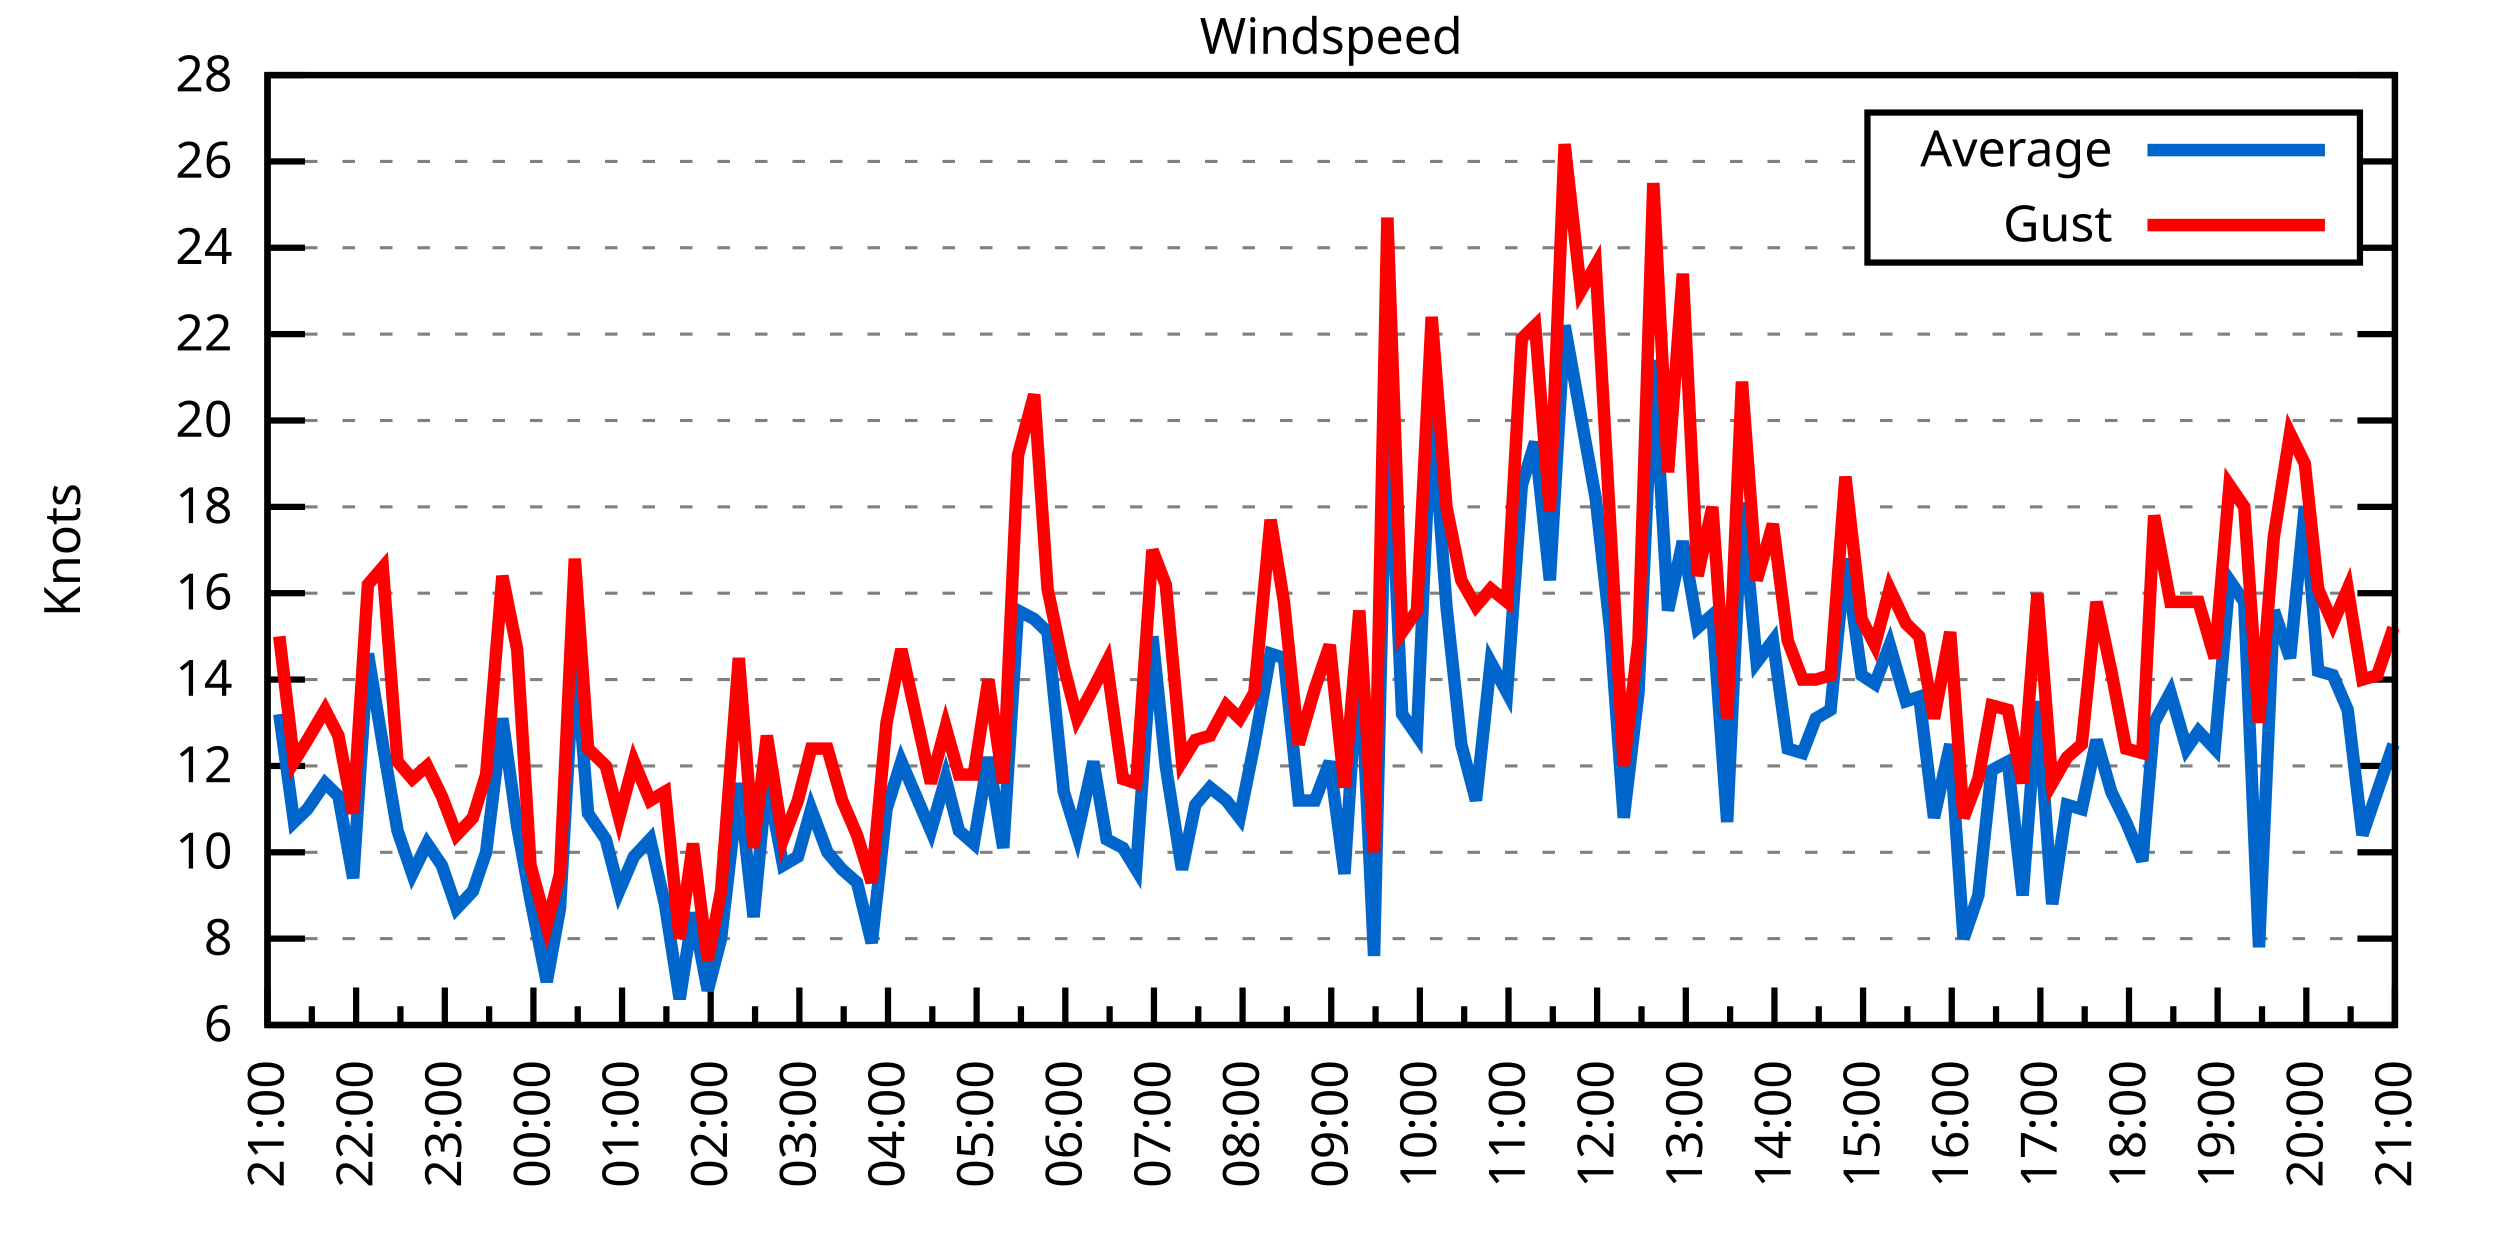
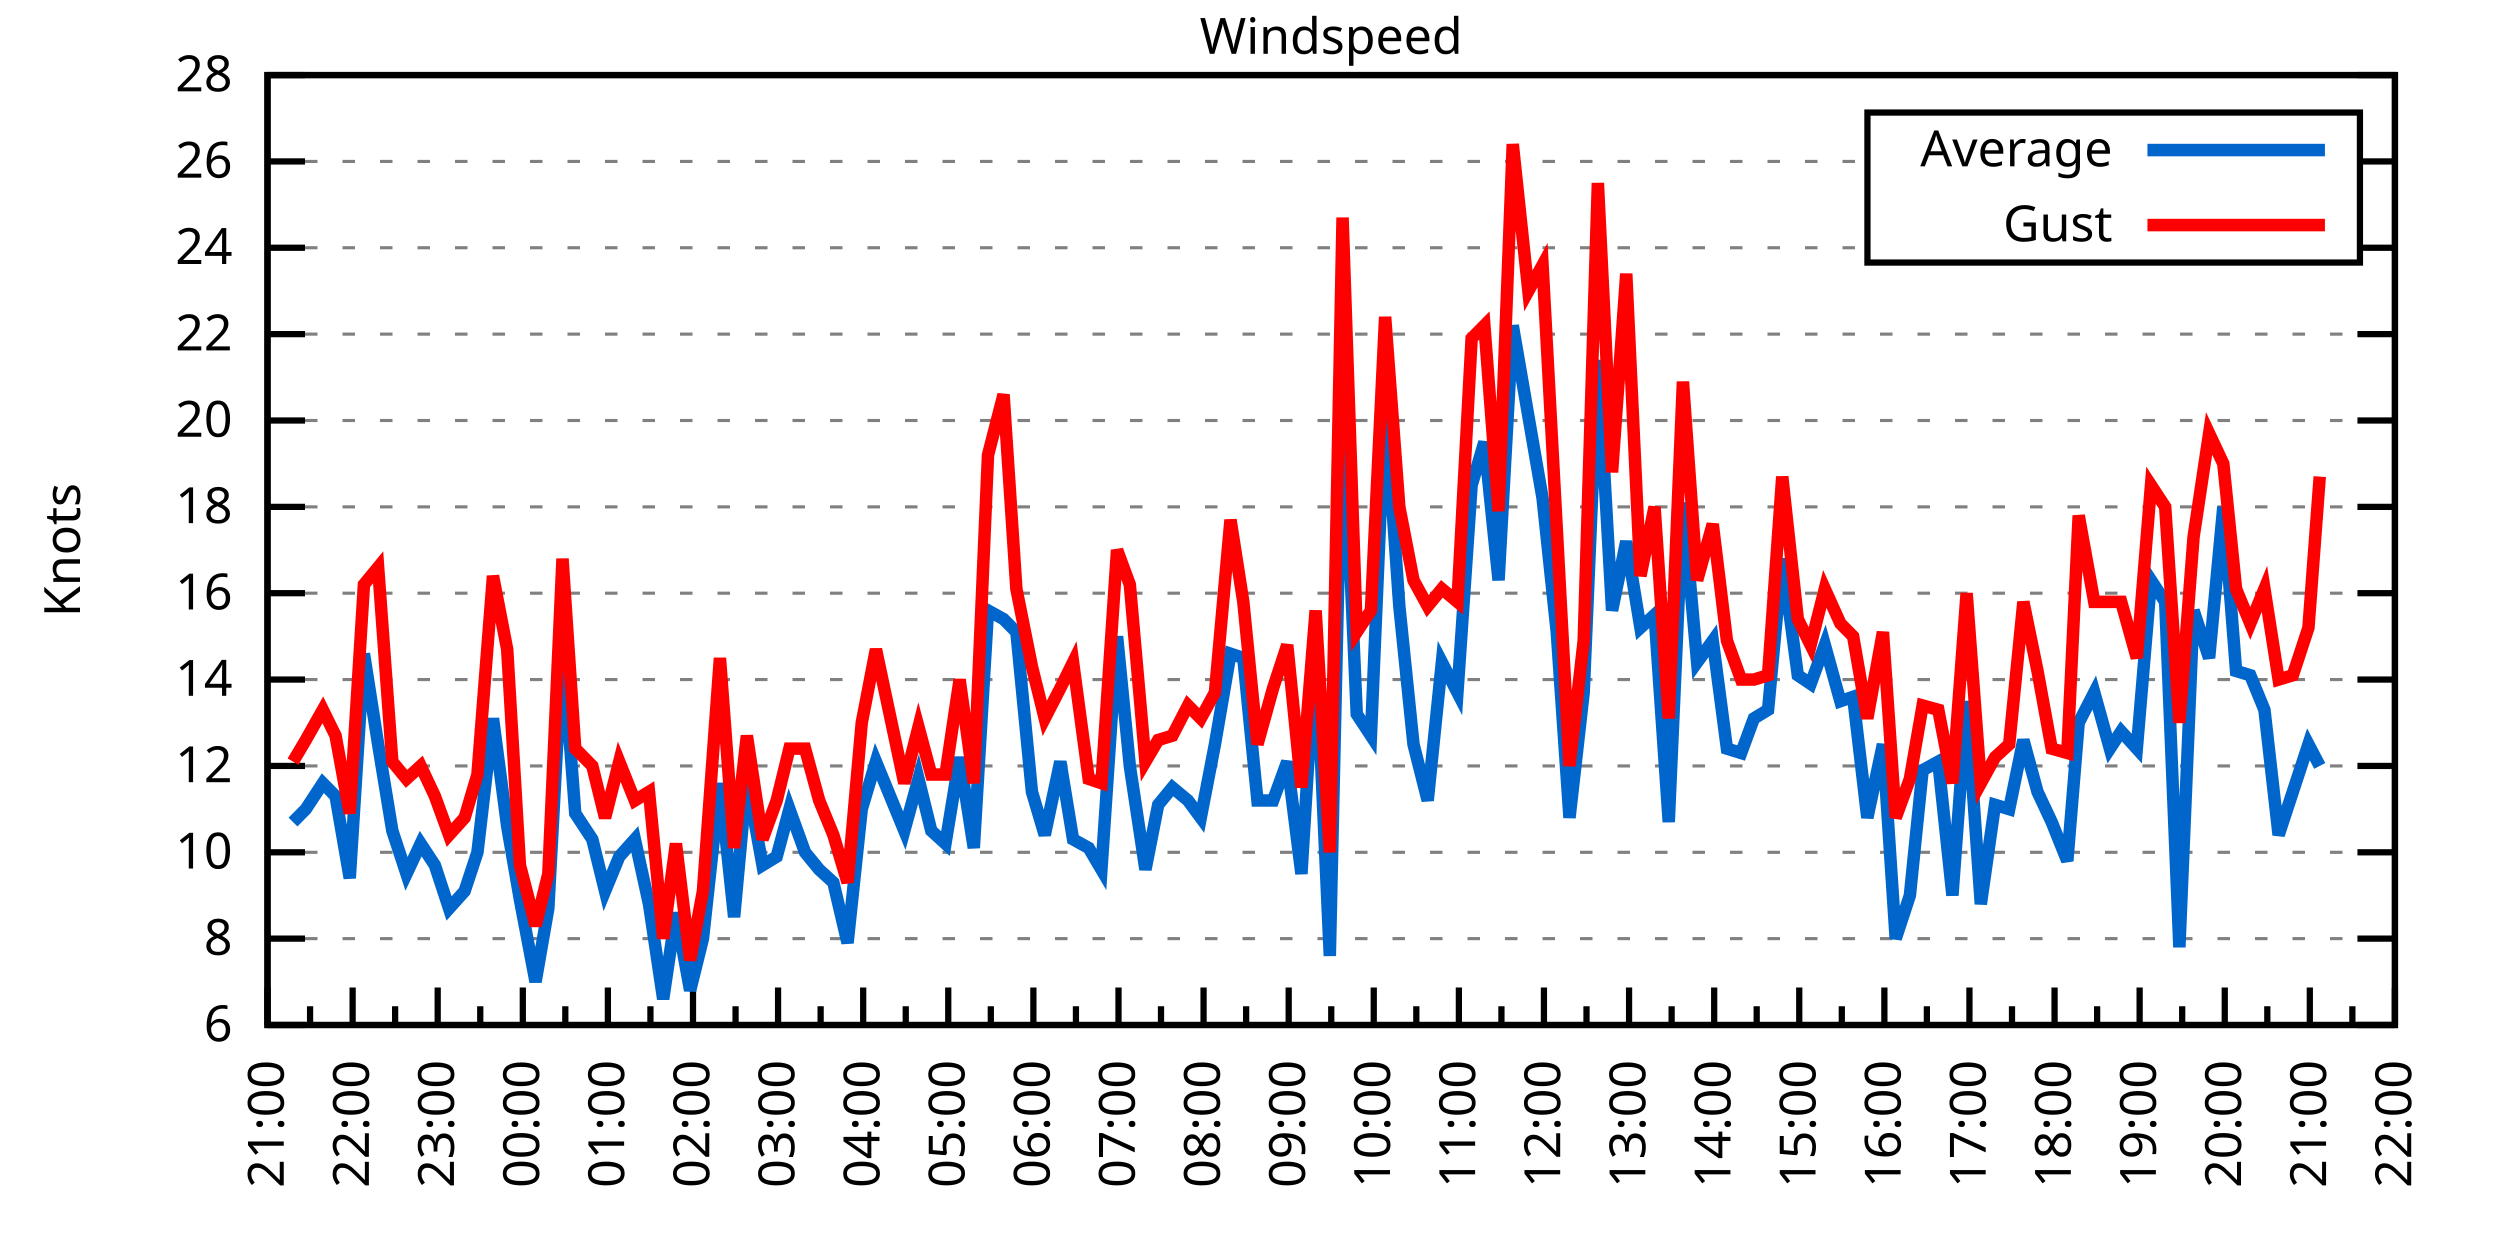
<svg xmlns="http://www.w3.org/2000/svg" xmlns:xlink="http://www.w3.org/1999/xlink" width="400" height="200" viewBox="0 0 400 200">
  <g id="gnuplot_canvas">
    <rect x="0" y="0" width="400" height="200" fill="none" />
    <defs>
      <circle id="gpDot" r="0.5" stroke-width="0.5" stroke="currentColor" />
      <path id="gpPt0" stroke-width="0.333" stroke="currentColor" d="M-1,0 h2 M0,-1 v2" />
      <path id="gpPt1" stroke-width="0.333" stroke="currentColor" d="M-1,-1 L1,1 M1,-1 L-1,1" />
      <path id="gpPt2" stroke-width="0.333" stroke="currentColor" d="M-1,0 L1,0 M0,-1 L0,1 M-1,-1 L1,1 M-1,1 L1,-1" />
      <rect id="gpPt3" stroke-width="0.333" stroke="currentColor" x="-1" y="-1" width="2" height="2" />
      <rect id="gpPt4" stroke-width="0.333" stroke="currentColor" fill="currentColor" x="-1" y="-1" width="2" height="2" />
      <circle id="gpPt5" stroke-width="0.333" stroke="currentColor" cx="0" cy="0" r="1" />
      <use xlink:href="#gpPt5" id="gpPt6" fill="currentColor" stroke="none" />
      <path id="gpPt7" stroke-width="0.333" stroke="currentColor" d="M0,-1.33 L-1.33,0.67 L1.33,0.67 z" />
      <use xlink:href="#gpPt7" id="gpPt8" fill="currentColor" stroke="none" />
      <use xlink:href="#gpPt7" id="gpPt9" stroke="currentColor" transform="rotate(180)" />
      <use xlink:href="#gpPt9" id="gpPt10" fill="currentColor" stroke="none" />
      <use xlink:href="#gpPt3" id="gpPt11" stroke="currentColor" transform="rotate(45)" />
      <use xlink:href="#gpPt11" id="gpPt12" fill="currentColor" stroke="none" />
      <path id="gpPt13" stroke-width="0.333" stroke="currentColor" d="M0,1.330 L1.265,0.411 L0.782,-1.067 L-0.782,-1.076 L-1.265,0.411 z" />
      <use xlink:href="#gpPt13" id="gpPt14" fill="currentColor" stroke="none" />
      <filter id="textbox" filterUnits="objectBoundingBox" x="0" y="0" height="1" width="1">
        <feFlood flood-color="white" flood-opacity="1" result="bgnd" />
        <feComposite in="SourceGraphic" in2="bgnd" operator="atop" />
      </filter>
      <filter id="greybox" filterUnits="objectBoundingBox" x="0" y="0" height="1" width="1">
        <feFlood flood-color="lightgrey" flood-opacity="1" result="grey" />
        <feComposite in="SourceGraphic" in2="grey" operator="atop" />
      </filter>
    </defs>
    <g fill="none" color="white" stroke="currentColor" stroke-width="1.00" stroke-linecap="butt" stroke-linejoin="miter">
</g>
    <g fill="none" color="black" stroke="currentColor" stroke-width="1.00" stroke-linecap="butt" stroke-linejoin="miter">
      <g stroke="none" shape-rendering="crispEdges">
        <polygon fill="rgb(255, 255, 255)" points="42.80,164.00 383.18,164.00 383.18,12.02 42.80,12.02 " />
      </g>
    </g>
    <g fill="none" color="black" stroke="currentColor" stroke-width="1.00" stroke-linecap="butt" stroke-linejoin="miter">
</g>
    <g fill="none" color="black" stroke="black" stroke-width="0.50" stroke-linecap="butt" stroke-linejoin="miter">
</g>
    <g fill="none" color="gray" stroke="currentColor" stroke-width="0.50" stroke-linecap="butt" stroke-linejoin="miter">
      <path stroke="gray" stroke-dasharray="2,4" class="gridline" d="M42.80,164.00 L383.19,164.00  " />
    </g>
    <g fill="none" color="gray" stroke="gray" stroke-width="1.00" stroke-linecap="butt" stroke-linejoin="miter">
</g>
    <g fill="none" color="black" stroke="currentColor" stroke-width="1.00" stroke-linecap="butt" stroke-linejoin="miter">
      <path stroke="black" d="M42.80,164.00 L48.80,164.00 M383.19,164.00 L377.19,164.00  " />
      <g transform="translate(37.20,166.60)" stroke="none" fill="black" font-family="Sans" font-size="8.00" text-anchor="end">
        <text>
          <tspan font-family="Sans"> 6</tspan>
        </text>
      </g>
    </g>
    <g fill="none" color="black" stroke="currentColor" stroke-width="1.00" stroke-linecap="butt" stroke-linejoin="miter">
</g>
    <g fill="none" color="black" stroke="black" stroke-width="0.50" stroke-linecap="butt" stroke-linejoin="miter">
</g>
    <g fill="none" color="gray" stroke="currentColor" stroke-width="0.50" stroke-linecap="butt" stroke-linejoin="miter">
      <path stroke="gray" stroke-dasharray="2,4" class="gridline" d="M42.80,150.18 L383.19,150.18  " />
    </g>
    <g fill="none" color="gray" stroke="gray" stroke-width="1.00" stroke-linecap="butt" stroke-linejoin="miter">
</g>
    <g fill="none" color="black" stroke="currentColor" stroke-width="1.00" stroke-linecap="butt" stroke-linejoin="miter">
      <path stroke="black" d="M42.80,150.18 L48.80,150.18 M383.19,150.18 L377.19,150.18  " />
      <g transform="translate(37.20,152.78)" stroke="none" fill="black" font-family="Sans" font-size="8.00" text-anchor="end">
        <text>
          <tspan font-family="Sans"> 8</tspan>
        </text>
      </g>
    </g>
    <g fill="none" color="black" stroke="currentColor" stroke-width="1.00" stroke-linecap="butt" stroke-linejoin="miter">
</g>
    <g fill="none" color="black" stroke="black" stroke-width="0.50" stroke-linecap="butt" stroke-linejoin="miter">
</g>
    <g fill="none" color="gray" stroke="currentColor" stroke-width="0.50" stroke-linecap="butt" stroke-linejoin="miter">
      <path stroke="gray" stroke-dasharray="2,4" class="gridline" d="M42.80,136.37 L383.19,136.37  " />
    </g>
    <g fill="none" color="gray" stroke="gray" stroke-width="1.00" stroke-linecap="butt" stroke-linejoin="miter">
</g>
    <g fill="none" color="black" stroke="currentColor" stroke-width="1.00" stroke-linecap="butt" stroke-linejoin="miter">
      <path stroke="black" d="M42.80,136.37 L48.80,136.37 M383.19,136.37 L377.19,136.37  " />
      <g transform="translate(37.20,138.97)" stroke="none" fill="black" font-family="Sans" font-size="8.00" text-anchor="end">
        <text>
          <tspan font-family="Sans"> 10</tspan>
        </text>
      </g>
    </g>
    <g fill="none" color="black" stroke="currentColor" stroke-width="1.00" stroke-linecap="butt" stroke-linejoin="miter">
</g>
    <g fill="none" color="black" stroke="black" stroke-width="0.50" stroke-linecap="butt" stroke-linejoin="miter">
</g>
    <g fill="none" color="gray" stroke="currentColor" stroke-width="0.50" stroke-linecap="butt" stroke-linejoin="miter">
      <path stroke="gray" stroke-dasharray="2,4" class="gridline" d="M42.80,122.55 L383.19,122.55  " />
    </g>
    <g fill="none" color="gray" stroke="gray" stroke-width="1.00" stroke-linecap="butt" stroke-linejoin="miter">
</g>
    <g fill="none" color="black" stroke="currentColor" stroke-width="1.00" stroke-linecap="butt" stroke-linejoin="miter">
      <path stroke="black" d="M42.80,122.55 L48.80,122.55 M383.19,122.55 L377.19,122.55  " />
      <g transform="translate(37.20,125.15)" stroke="none" fill="black" font-family="Sans" font-size="8.00" text-anchor="end">
        <text>
          <tspan font-family="Sans"> 12</tspan>
        </text>
      </g>
    </g>
    <g fill="none" color="black" stroke="currentColor" stroke-width="1.00" stroke-linecap="butt" stroke-linejoin="miter">
</g>
    <g fill="none" color="black" stroke="black" stroke-width="0.50" stroke-linecap="butt" stroke-linejoin="miter">
</g>
    <g fill="none" color="gray" stroke="currentColor" stroke-width="0.50" stroke-linecap="butt" stroke-linejoin="miter">
      <path stroke="gray" stroke-dasharray="2,4" class="gridline" d="M42.80,108.73 L383.19,108.73  " />
    </g>
    <g fill="none" color="gray" stroke="gray" stroke-width="1.00" stroke-linecap="butt" stroke-linejoin="miter">
</g>
    <g fill="none" color="black" stroke="currentColor" stroke-width="1.00" stroke-linecap="butt" stroke-linejoin="miter">
      <path stroke="black" d="M42.80,108.73 L48.80,108.73 M383.19,108.73 L377.19,108.73  " />
      <g transform="translate(37.20,111.33)" stroke="none" fill="black" font-family="Sans" font-size="8.00" text-anchor="end">
        <text>
          <tspan font-family="Sans"> 14</tspan>
        </text>
      </g>
    </g>
    <g fill="none" color="black" stroke="currentColor" stroke-width="1.00" stroke-linecap="butt" stroke-linejoin="miter">
</g>
    <g fill="none" color="black" stroke="black" stroke-width="0.50" stroke-linecap="butt" stroke-linejoin="miter">
</g>
    <g fill="none" color="gray" stroke="currentColor" stroke-width="0.50" stroke-linecap="butt" stroke-linejoin="miter">
      <path stroke="gray" stroke-dasharray="2,4" class="gridline" d="M42.80,94.91 L383.19,94.91  " />
    </g>
    <g fill="none" color="gray" stroke="gray" stroke-width="1.00" stroke-linecap="butt" stroke-linejoin="miter">
</g>
    <g fill="none" color="black" stroke="currentColor" stroke-width="1.00" stroke-linecap="butt" stroke-linejoin="miter">
      <path stroke="black" d="M42.80,94.91 L48.80,94.91 M383.19,94.91 L377.19,94.91  " />
      <g transform="translate(37.20,97.51)" stroke="none" fill="black" font-family="Sans" font-size="8.00" text-anchor="end">
        <text>
          <tspan font-family="Sans"> 16</tspan>
        </text>
      </g>
    </g>
    <g fill="none" color="black" stroke="currentColor" stroke-width="1.00" stroke-linecap="butt" stroke-linejoin="miter">
</g>
    <g fill="none" color="black" stroke="black" stroke-width="0.50" stroke-linecap="butt" stroke-linejoin="miter">
</g>
    <g fill="none" color="gray" stroke="currentColor" stroke-width="0.50" stroke-linecap="butt" stroke-linejoin="miter">
      <path stroke="gray" stroke-dasharray="2,4" class="gridline" d="M42.80,81.10 L383.19,81.10  " />
    </g>
    <g fill="none" color="gray" stroke="gray" stroke-width="1.00" stroke-linecap="butt" stroke-linejoin="miter">
</g>
    <g fill="none" color="black" stroke="currentColor" stroke-width="1.00" stroke-linecap="butt" stroke-linejoin="miter">
      <path stroke="black" d="M42.80,81.10 L48.80,81.10 M383.19,81.10 L377.19,81.10  " />
      <g transform="translate(37.20,83.70)" stroke="none" fill="black" font-family="Sans" font-size="8.00" text-anchor="end">
        <text>
          <tspan font-family="Sans"> 18</tspan>
        </text>
      </g>
    </g>
    <g fill="none" color="black" stroke="currentColor" stroke-width="1.00" stroke-linecap="butt" stroke-linejoin="miter">
</g>
    <g fill="none" color="black" stroke="black" stroke-width="0.50" stroke-linecap="butt" stroke-linejoin="miter">
</g>
    <g fill="none" color="gray" stroke="currentColor" stroke-width="0.50" stroke-linecap="butt" stroke-linejoin="miter">
      <path stroke="gray" stroke-dasharray="2,4" class="gridline" d="M42.80,67.28 L383.19,67.28  " />
    </g>
    <g fill="none" color="gray" stroke="gray" stroke-width="1.00" stroke-linecap="butt" stroke-linejoin="miter">
</g>
    <g fill="none" color="black" stroke="currentColor" stroke-width="1.00" stroke-linecap="butt" stroke-linejoin="miter">
      <path stroke="black" d="M42.80,67.28 L48.80,67.28 M383.19,67.28 L377.19,67.28  " />
      <g transform="translate(37.20,69.88)" stroke="none" fill="black" font-family="Sans" font-size="8.00" text-anchor="end">
        <text>
          <tspan font-family="Sans"> 20</tspan>
        </text>
      </g>
    </g>
    <g fill="none" color="black" stroke="currentColor" stroke-width="1.00" stroke-linecap="butt" stroke-linejoin="miter">
</g>
    <g fill="none" color="black" stroke="black" stroke-width="0.50" stroke-linecap="butt" stroke-linejoin="miter">
</g>
    <g fill="none" color="gray" stroke="currentColor" stroke-width="0.50" stroke-linecap="butt" stroke-linejoin="miter">
      <path stroke="gray" stroke-dasharray="2,4" class="gridline" d="M42.80,53.46 L383.19,53.46  " />
    </g>
    <g fill="none" color="gray" stroke="gray" stroke-width="1.00" stroke-linecap="butt" stroke-linejoin="miter">
</g>
    <g fill="none" color="black" stroke="currentColor" stroke-width="1.00" stroke-linecap="butt" stroke-linejoin="miter">
      <path stroke="black" d="M42.80,53.46 L48.80,53.46 M383.19,53.46 L377.19,53.46  " />
      <g transform="translate(37.20,56.06)" stroke="none" fill="black" font-family="Sans" font-size="8.00" text-anchor="end">
        <text>
          <tspan font-family="Sans"> 22</tspan>
        </text>
      </g>
    </g>
    <g fill="none" color="black" stroke="currentColor" stroke-width="1.00" stroke-linecap="butt" stroke-linejoin="miter">
</g>
    <g fill="none" color="black" stroke="black" stroke-width="0.50" stroke-linecap="butt" stroke-linejoin="miter">
</g>
    <g fill="none" color="gray" stroke="currentColor" stroke-width="0.50" stroke-linecap="butt" stroke-linejoin="miter">
      <path stroke="gray" stroke-dasharray="2,4" class="gridline" d="M42.80,39.64 L298.79,39.64 M377.59,39.64 L383.19,39.64  " />
    </g>
    <g fill="none" color="gray" stroke="gray" stroke-width="1.00" stroke-linecap="butt" stroke-linejoin="miter">
</g>
    <g fill="none" color="black" stroke="currentColor" stroke-width="1.00" stroke-linecap="butt" stroke-linejoin="miter">
      <path stroke="black" d="M42.80,39.64 L48.80,39.64 M383.19,39.64 L377.19,39.64  " />
      <g transform="translate(37.20,42.24)" stroke="none" fill="black" font-family="Sans" font-size="8.00" text-anchor="end">
        <text>
          <tspan font-family="Sans"> 24</tspan>
        </text>
      </g>
    </g>
    <g fill="none" color="black" stroke="currentColor" stroke-width="1.00" stroke-linecap="butt" stroke-linejoin="miter">
</g>
    <g fill="none" color="black" stroke="black" stroke-width="0.50" stroke-linecap="butt" stroke-linejoin="miter">
</g>
    <g fill="none" color="gray" stroke="currentColor" stroke-width="0.50" stroke-linecap="butt" stroke-linejoin="miter">
      <path stroke="gray" stroke-dasharray="2,4" class="gridline" d="M42.80,25.83 L298.79,25.83 M377.59,25.83 L383.19,25.83  " />
    </g>
    <g fill="none" color="gray" stroke="gray" stroke-width="1.00" stroke-linecap="butt" stroke-linejoin="miter">
</g>
    <g fill="none" color="black" stroke="currentColor" stroke-width="1.00" stroke-linecap="butt" stroke-linejoin="miter">
      <path stroke="black" d="M42.80,25.83 L48.80,25.83 M383.19,25.83 L377.19,25.83  " />
      <g transform="translate(37.20,28.43)" stroke="none" fill="black" font-family="Sans" font-size="8.00" text-anchor="end">
        <text>
          <tspan font-family="Sans"> 26</tspan>
        </text>
      </g>
    </g>
    <g fill="none" color="black" stroke="currentColor" stroke-width="1.00" stroke-linecap="butt" stroke-linejoin="miter">
</g>
    <g fill="none" color="black" stroke="black" stroke-width="0.50" stroke-linecap="butt" stroke-linejoin="miter">
</g>
    <g fill="none" color="gray" stroke="currentColor" stroke-width="0.50" stroke-linecap="butt" stroke-linejoin="miter">
      <path stroke="gray" stroke-dasharray="2,4" class="gridline" d="M42.80,12.01 L383.19,12.01  " />
    </g>
    <g fill="none" color="gray" stroke="gray" stroke-width="1.00" stroke-linecap="butt" stroke-linejoin="miter">
</g>
    <g fill="none" color="black" stroke="currentColor" stroke-width="1.00" stroke-linecap="butt" stroke-linejoin="miter">
      <path stroke="black" d="M42.80,12.01 L48.80,12.01 M383.19,12.01 L377.19,12.01  " />
      <g transform="translate(37.20,14.61)" stroke="none" fill="black" font-family="Sans" font-size="8.00" text-anchor="end">
        <text>
          <tspan font-family="Sans"> 28</tspan>
        </text>
      </g>
    </g>
    <g fill="none" color="black" stroke="currentColor" stroke-width="1.00" stroke-linecap="butt" stroke-linejoin="miter">
      <path stroke="black" d="M42.80,164.00 L42.80,158.00  " />
      <g transform="translate(45.40,169.60) rotate(270)" stroke="none" fill="black" font-family="Sans" font-size="8.00" text-anchor="end">
        <text>
          <tspan font-family="Sans">21:00</tspan>
        </text>
      </g>
    </g>
    <g fill="none" color="black" stroke="currentColor" stroke-width="1.00" stroke-linecap="butt" stroke-linejoin="miter">
-       <path stroke="black" d="M49.89,164.00 L49.89,161.00 M56.98,164.00 L56.98,158.00  " />
-       <g transform="translate(59.58,169.60) rotate(270)" stroke="none" fill="black" font-family="Sans" font-size="8.00" text-anchor="end">
+       <path stroke="black" d="M49.61,164.00 L49.61,161.00 M56.42,164.00 L56.42,158.00  " />
+       <g transform="translate(59.02,169.60) rotate(270)" stroke="none" fill="black" font-family="Sans" font-size="8.00" text-anchor="end">
        <text>
          <tspan font-family="Sans">22:00</tspan>
        </text>
      </g>
    </g>
    <g fill="none" color="black" stroke="currentColor" stroke-width="1.00" stroke-linecap="butt" stroke-linejoin="miter">
-       <path stroke="black" d="M64.07,164.00 L64.07,161.00 M71.17,164.00 L71.17,158.00  " />
-       <g transform="translate(73.77,169.60) rotate(270)" stroke="none" fill="black" font-family="Sans" font-size="8.00" text-anchor="end">
+       <path stroke="black" d="M63.22,164.00 L63.22,161.00 M70.03,164.00 L70.03,158.00  " />
+       <g transform="translate(72.63,169.60) rotate(270)" stroke="none" fill="black" font-family="Sans" font-size="8.00" text-anchor="end">
        <text>
          <tspan font-family="Sans">23:00</tspan>
        </text>
      </g>
    </g>
    <g fill="none" color="black" stroke="currentColor" stroke-width="1.00" stroke-linecap="butt" stroke-linejoin="miter">
-       <path stroke="black" d="M78.26,164.00 L78.26,161.00 M85.35,164.00 L85.35,158.00  " />
-       <g transform="translate(87.95,169.60) rotate(270)" stroke="none" fill="black" font-family="Sans" font-size="8.00" text-anchor="end">
+       <path stroke="black" d="M76.84,164.00 L76.84,161.00 M83.65,164.00 L83.65,158.00  " />
+       <g transform="translate(86.25,169.60) rotate(270)" stroke="none" fill="black" font-family="Sans" font-size="8.00" text-anchor="end">
        <text>
          <tspan font-family="Sans">00:00</tspan>
        </text>
      </g>
    </g>
    <g fill="none" color="black" stroke="currentColor" stroke-width="1.00" stroke-linecap="butt" stroke-linejoin="miter">
-       <path stroke="black" d="M92.44,164.00 L92.44,161.00 M99.53,164.00 L99.53,158.00  " />
-       <g transform="translate(102.13,169.60) rotate(270)" stroke="none" fill="black" font-family="Sans" font-size="8.00" text-anchor="end">
+       <path stroke="black" d="M90.45,164.00 L90.45,161.00 M97.26,164.00 L97.26,158.00  " />
+       <g transform="translate(99.86,169.60) rotate(270)" stroke="none" fill="black" font-family="Sans" font-size="8.00" text-anchor="end">
        <text>
          <tspan font-family="Sans">01:00</tspan>
        </text>
      </g>
    </g>
    <g fill="none" color="black" stroke="currentColor" stroke-width="1.00" stroke-linecap="butt" stroke-linejoin="miter">
-       <path stroke="black" d="M106.62,164.00 L106.62,161.00 M113.71,164.00 L113.71,158.00  " />
-       <g transform="translate(116.31,169.60) rotate(270)" stroke="none" fill="black" font-family="Sans" font-size="8.00" text-anchor="end">
+       <path stroke="black" d="M104.07,164.00 L104.07,161.00 M110.88,164.00 L110.88,158.00  " />
+       <g transform="translate(113.48,169.60) rotate(270)" stroke="none" fill="black" font-family="Sans" font-size="8.00" text-anchor="end">
        <text>
          <tspan font-family="Sans">02:00</tspan>
        </text>
      </g>
    </g>
    <g fill="none" color="black" stroke="currentColor" stroke-width="1.00" stroke-linecap="butt" stroke-linejoin="miter">
-       <path stroke="black" d="M120.81,164.00 L120.81,161.00 M127.90,164.00 L127.90,158.00  " />
-       <g transform="translate(130.50,169.60) rotate(270)" stroke="none" fill="black" font-family="Sans" font-size="8.00" text-anchor="end">
+       <path stroke="black" d="M117.69,164.00 L117.69,161.00 M124.49,164.00 L124.49,158.00  " />
+       <g transform="translate(127.09,169.60) rotate(270)" stroke="none" fill="black" font-family="Sans" font-size="8.00" text-anchor="end">
        <text>
          <tspan font-family="Sans">03:00</tspan>
        </text>
      </g>
    </g>
    <g fill="none" color="black" stroke="currentColor" stroke-width="1.00" stroke-linecap="butt" stroke-linejoin="miter">
-       <path stroke="black" d="M134.99,164.00 L134.99,161.00 M142.08,164.00 L142.08,158.00  " />
-       <g transform="translate(144.68,169.60) rotate(270)" stroke="none" fill="black" font-family="Sans" font-size="8.00" text-anchor="end">
+       <path stroke="black" d="M131.30,164.00 L131.30,161.00 M138.11,164.00 L138.11,158.00  " />
+       <g transform="translate(140.71,169.60) rotate(270)" stroke="none" fill="black" font-family="Sans" font-size="8.00" text-anchor="end">
        <text>
          <tspan font-family="Sans">04:00</tspan>
        </text>
      </g>
    </g>
    <g fill="none" color="black" stroke="currentColor" stroke-width="1.00" stroke-linecap="butt" stroke-linejoin="miter">
-       <path stroke="black" d="M149.17,164.00 L149.17,161.00 M156.26,164.00 L156.26,158.00  " />
-       <g transform="translate(158.86,169.60) rotate(270)" stroke="none" fill="black" font-family="Sans" font-size="8.00" text-anchor="end">
+       <path stroke="black" d="M144.92,164.00 L144.92,161.00 M151.72,164.00 L151.72,158.00  " />
+       <g transform="translate(154.32,169.60) rotate(270)" stroke="none" fill="black" font-family="Sans" font-size="8.00" text-anchor="end">
        <text>
          <tspan font-family="Sans">05:00</tspan>
        </text>
      </g>
    </g>
    <g fill="none" color="black" stroke="currentColor" stroke-width="1.00" stroke-linecap="butt" stroke-linejoin="miter">
-       <path stroke="black" d="M163.35,164.00 L163.35,161.00 M170.45,164.00 L170.45,158.00  " />
-       <g transform="translate(173.05,169.60) rotate(270)" stroke="none" fill="black" font-family="Sans" font-size="8.00" text-anchor="end">
+       <path stroke="black" d="M158.53,164.00 L158.53,161.00 M165.34,164.00 L165.34,158.00  " />
+       <g transform="translate(167.94,169.60) rotate(270)" stroke="none" fill="black" font-family="Sans" font-size="8.00" text-anchor="end">
        <text>
          <tspan font-family="Sans">06:00</tspan>
        </text>
      </g>
    </g>
    <g fill="none" color="black" stroke="currentColor" stroke-width="1.00" stroke-linecap="butt" stroke-linejoin="miter">
-       <path stroke="black" d="M177.54,164.00 L177.54,161.00 M184.63,164.00 L184.63,158.00  " />
-       <g transform="translate(187.23,169.60) rotate(270)" stroke="none" fill="black" font-family="Sans" font-size="8.00" text-anchor="end">
+       <path stroke="black" d="M172.15,164.00 L172.15,161.00 M178.96,164.00 L178.96,158.00  " />
+       <g transform="translate(181.56,169.60) rotate(270)" stroke="none" fill="black" font-family="Sans" font-size="8.00" text-anchor="end">
        <text>
          <tspan font-family="Sans">07:00</tspan>
        </text>
      </g>
    </g>
    <g fill="none" color="black" stroke="currentColor" stroke-width="1.00" stroke-linecap="butt" stroke-linejoin="miter">
-       <path stroke="black" d="M191.72,164.00 L191.72,161.00 M198.81,164.00 L198.81,158.00  " />
-       <g transform="translate(201.41,169.60) rotate(270)" stroke="none" fill="black" font-family="Sans" font-size="8.00" text-anchor="end">
+       <path stroke="black" d="M185.76,164.00 L185.76,161.00 M192.57,164.00 L192.57,158.00  " />
+       <g transform="translate(195.17,169.60) rotate(270)" stroke="none" fill="black" font-family="Sans" font-size="8.00" text-anchor="end">
        <text>
          <tspan font-family="Sans">08:00</tspan>
        </text>
      </g>
    </g>
    <g fill="none" color="black" stroke="currentColor" stroke-width="1.00" stroke-linecap="butt" stroke-linejoin="miter">
-       <path stroke="black" d="M205.90,164.00 L205.90,161.00 M213.00,164.00 L213.00,158.00  " />
-       <g transform="translate(215.60,169.60) rotate(270)" stroke="none" fill="black" font-family="Sans" font-size="8.00" text-anchor="end">
+       <path stroke="black" d="M199.38,164.00 L199.38,161.00 M206.19,164.00 L206.19,158.00  " />
+       <g transform="translate(208.79,169.60) rotate(270)" stroke="none" fill="black" font-family="Sans" font-size="8.00" text-anchor="end">
        <text>
          <tspan font-family="Sans">09:00</tspan>
        </text>
      </g>
    </g>
    <g fill="none" color="black" stroke="currentColor" stroke-width="1.00" stroke-linecap="butt" stroke-linejoin="miter">
-       <path stroke="black" d="M220.09,164.00 L220.09,161.00 M227.18,164.00 L227.18,158.00  " />
-       <g transform="translate(229.78,169.60) rotate(270)" stroke="none" fill="black" font-family="Sans" font-size="8.00" text-anchor="end">
+       <path stroke="black" d="M213.00,164.00 L213.00,161.00 M219.80,164.00 L219.80,158.00  " />
+       <g transform="translate(222.40,169.60) rotate(270)" stroke="none" fill="black" font-family="Sans" font-size="8.00" text-anchor="end">
        <text>
          <tspan font-family="Sans">10:00</tspan>
        </text>
      </g>
    </g>
    <g fill="none" color="black" stroke="currentColor" stroke-width="1.00" stroke-linecap="butt" stroke-linejoin="miter">
-       <path stroke="black" d="M234.27,164.00 L234.27,161.00 M241.36,164.00 L241.36,158.00  " />
-       <g transform="translate(243.96,169.60) rotate(270)" stroke="none" fill="black" font-family="Sans" font-size="8.00" text-anchor="end">
+       <path stroke="black" d="M226.61,164.00 L226.61,161.00 M233.42,164.00 L233.42,158.00  " />
+       <g transform="translate(236.02,169.60) rotate(270)" stroke="none" fill="black" font-family="Sans" font-size="8.00" text-anchor="end">
        <text>
          <tspan font-family="Sans">11:00</tspan>
        </text>
      </g>
    </g>
    <g fill="none" color="black" stroke="currentColor" stroke-width="1.00" stroke-linecap="butt" stroke-linejoin="miter">
-       <path stroke="black" d="M248.45,164.00 L248.45,161.00 M255.54,164.00 L255.54,158.00  " />
-       <g transform="translate(258.14,169.60) rotate(270)" stroke="none" fill="black" font-family="Sans" font-size="8.00" text-anchor="end">
+       <path stroke="black" d="M240.23,164.00 L240.23,161.00 M247.03,164.00 L247.03,158.00  " />
+       <g transform="translate(249.63,169.60) rotate(270)" stroke="none" fill="black" font-family="Sans" font-size="8.00" text-anchor="end">
        <text>
          <tspan font-family="Sans">12:00</tspan>
        </text>
      </g>
    </g>
    <g fill="none" color="black" stroke="currentColor" stroke-width="1.00" stroke-linecap="butt" stroke-linejoin="miter">
-       <path stroke="black" d="M262.64,164.00 L262.64,161.00 M269.73,164.00 L269.73,158.00  " />
-       <g transform="translate(272.33,169.60) rotate(270)" stroke="none" fill="black" font-family="Sans" font-size="8.00" text-anchor="end">
+       <path stroke="black" d="M253.84,164.00 L253.84,161.00 M260.65,164.00 L260.65,158.00  " />
+       <g transform="translate(263.25,169.60) rotate(270)" stroke="none" fill="black" font-family="Sans" font-size="8.00" text-anchor="end">
        <text>
          <tspan font-family="Sans">13:00</tspan>
        </text>
      </g>
    </g>
    <g fill="none" color="black" stroke="currentColor" stroke-width="1.00" stroke-linecap="butt" stroke-linejoin="miter">
-       <path stroke="black" d="M276.82,164.00 L276.82,161.00 M283.91,164.00 L283.91,158.00  " />
-       <g transform="translate(286.51,169.60) rotate(270)" stroke="none" fill="black" font-family="Sans" font-size="8.00" text-anchor="end">
+       <path stroke="black" d="M267.46,164.00 L267.46,161.00 M274.27,164.00 L274.27,158.00  " />
+       <g transform="translate(276.87,169.60) rotate(270)" stroke="none" fill="black" font-family="Sans" font-size="8.00" text-anchor="end">
        <text>
          <tspan font-family="Sans">14:00</tspan>
        </text>
      </g>
    </g>
    <g fill="none" color="black" stroke="currentColor" stroke-width="1.00" stroke-linecap="butt" stroke-linejoin="miter">
-       <path stroke="black" d="M291.00,164.00 L291.00,161.00 M298.09,164.00 L298.09,158.00  " />
-       <g transform="translate(300.69,169.60) rotate(270)" stroke="none" fill="black" font-family="Sans" font-size="8.00" text-anchor="end">
+       <path stroke="black" d="M281.07,164.00 L281.07,161.00 M287.88,164.00 L287.88,158.00  " />
+       <g transform="translate(290.48,169.60) rotate(270)" stroke="none" fill="black" font-family="Sans" font-size="8.00" text-anchor="end">
        <text>
          <tspan font-family="Sans">15:00</tspan>
        </text>
      </g>
    </g>
    <g fill="none" color="black" stroke="currentColor" stroke-width="1.00" stroke-linecap="butt" stroke-linejoin="miter">
-       <path stroke="black" d="M305.18,164.00 L305.18,161.00 M312.28,164.00 L312.28,158.00  " />
-       <g transform="translate(314.88,169.60) rotate(270)" stroke="none" fill="black" font-family="Sans" font-size="8.00" text-anchor="end">
+       <path stroke="black" d="M294.69,164.00 L294.69,161.00 M301.50,164.00 L301.50,158.00  " />
+       <g transform="translate(304.10,169.60) rotate(270)" stroke="none" fill="black" font-family="Sans" font-size="8.00" text-anchor="end">
        <text>
          <tspan font-family="Sans">16:00</tspan>
        </text>
      </g>
    </g>
    <g fill="none" color="black" stroke="currentColor" stroke-width="1.00" stroke-linecap="butt" stroke-linejoin="miter">
-       <path stroke="black" d="M319.37,164.00 L319.37,161.00 M326.46,164.00 L326.46,158.00  " />
-       <g transform="translate(329.06,169.60) rotate(270)" stroke="none" fill="black" font-family="Sans" font-size="8.00" text-anchor="end">
+       <path stroke="black" d="M308.30,164.00 L308.30,161.00 M315.11,164.00 L315.11,158.00  " />
+       <g transform="translate(317.71,169.60) rotate(270)" stroke="none" fill="black" font-family="Sans" font-size="8.00" text-anchor="end">
        <text>
          <tspan font-family="Sans">17:00</tspan>
        </text>
      </g>
    </g>
    <g fill="none" color="black" stroke="currentColor" stroke-width="1.00" stroke-linecap="butt" stroke-linejoin="miter">
-       <path stroke="black" d="M333.55,164.00 L333.55,161.00 M340.64,164.00 L340.64,158.00  " />
-       <g transform="translate(343.24,169.60) rotate(270)" stroke="none" fill="black" font-family="Sans" font-size="8.00" text-anchor="end">
+       <path stroke="black" d="M321.92,164.00 L321.92,161.00 M328.73,164.00 L328.73,158.00  " />
+       <g transform="translate(331.33,169.60) rotate(270)" stroke="none" fill="black" font-family="Sans" font-size="8.00" text-anchor="end">
        <text>
          <tspan font-family="Sans">18:00</tspan>
        </text>
      </g>
    </g>
    <g fill="none" color="black" stroke="currentColor" stroke-width="1.00" stroke-linecap="butt" stroke-linejoin="miter">
-       <path stroke="black" d="M347.73,164.00 L347.73,161.00 M354.82,164.00 L354.82,158.00  " />
-       <g transform="translate(357.42,169.60) rotate(270)" stroke="none" fill="black" font-family="Sans" font-size="8.00" text-anchor="end">
+       <path stroke="black" d="M335.54,164.00 L335.54,161.00 M342.34,164.00 L342.34,158.00  " />
+       <g transform="translate(344.94,169.60) rotate(270)" stroke="none" fill="black" font-family="Sans" font-size="8.00" text-anchor="end">
        <text>
          <tspan font-family="Sans">19:00</tspan>
        </text>
      </g>
    </g>
    <g fill="none" color="black" stroke="currentColor" stroke-width="1.00" stroke-linecap="butt" stroke-linejoin="miter">
-       <path stroke="black" d="M361.92,164.00 L361.92,161.00 M369.01,164.00 L369.01,158.00  " />
-       <g transform="translate(371.61,169.60) rotate(270)" stroke="none" fill="black" font-family="Sans" font-size="8.00" text-anchor="end">
+       <path stroke="black" d="M349.15,164.00 L349.15,161.00 M355.96,164.00 L355.96,158.00  " />
+       <g transform="translate(358.56,169.60) rotate(270)" stroke="none" fill="black" font-family="Sans" font-size="8.00" text-anchor="end">
        <text>
          <tspan font-family="Sans">20:00</tspan>
        </text>
      </g>
    </g>
    <g fill="none" color="black" stroke="currentColor" stroke-width="1.00" stroke-linecap="butt" stroke-linejoin="miter">
-       <path stroke="black" d="M376.10,164.00 L376.10,161.00 M383.19,164.00 L383.19,158.00  " />
+       <path stroke="black" d="M362.77,164.00 L362.77,161.00 M369.57,164.00 L369.57,158.00  " />
+       <g transform="translate(372.17,169.60) rotate(270)" stroke="none" fill="black" font-family="Sans" font-size="8.00" text-anchor="end">
+         <text>
+           <tspan font-family="Sans">21:00</tspan>
+         </text>
+       </g>
+     </g>
+     <g fill="none" color="black" stroke="currentColor" stroke-width="1.00" stroke-linecap="butt" stroke-linejoin="miter">
+       <path stroke="black" d="M376.38,164.00 L376.38,161.00 M383.19,164.00 L383.19,158.00  " />
      <g transform="translate(385.79,169.60) rotate(270)" stroke="none" fill="black" font-family="Sans" font-size="8.00" text-anchor="end">
        <text>
-           <tspan font-family="Sans">21:00</tspan>
+           <tspan font-family="Sans">22:00</tspan>
        </text>
      </g>
    </g>
    <g fill="none" color="black" stroke="currentColor" stroke-width="1.00" stroke-linecap="butt" stroke-linejoin="miter">
</g>
    <g fill="none" color="black" stroke="currentColor" stroke-width="1.00" stroke-linecap="butt" stroke-linejoin="miter">
      <path stroke="black" d="M42.80,12.01 L42.80,164.00 L383.19,164.00 L383.19,12.01 L42.80,12.01 Z  " />
    </g>
    <g fill="none" color="black" stroke="currentColor" stroke-width="1.00" stroke-linecap="butt" stroke-linejoin="miter">
      <g transform="translate(12.80,88.01) rotate(270)" stroke="none" fill="black" font-family="Sans" font-size="8.00" text-anchor="middle">
        <text>
          <tspan font-family="Sans">Knots</tspan>
        </text>
      </g>
    </g>
    <g fill="none" color="black" stroke="currentColor" stroke-width="1.00" stroke-linecap="butt" stroke-linejoin="miter">
</g>
    <g fill="none" color="black" stroke="currentColor" stroke-width="1.00" stroke-linecap="butt" stroke-linejoin="miter">
      <path stroke="black" d="M298.79,42.01 L298.79,18.01 L377.59,18.01 L377.59,42.01 L298.79,42.01 Z  " />
    </g>
    <g id="Windspeed_plot_1">
      <g fill="none" color="white" stroke="black" stroke-width="2.00" stroke-linecap="butt" stroke-linejoin="miter">
</g>
      <g fill="none" color="black" stroke="currentColor" stroke-width="2.00" stroke-linecap="butt" stroke-linejoin="miter">
        <g transform="translate(337.99,26.61)" stroke="none" fill="black" font-family="Sans" font-size="8.00" text-anchor="end">
          <text>
            <tspan font-family="Sans">Average</tspan>
          </text>
        </g>
      </g>
      <g fill="none" color="black" stroke="currentColor" stroke-width="2.00" stroke-linecap="butt" stroke-linejoin="miter">
-         <path stroke="rgb(  0, 102, 204)" d="M343.59,24.01 L371.99,24.01 M44.69,114.26 L47.05,131.53 L49.18,129.46 L52.02,125.31 L54.15,127.38 L56.51,140.51   L58.87,104.59 L61.24,119.09 L63.60,132.91 L65.97,139.82 L68.33,134.98 L70.69,138.44 L73.06,145.35 L75.66,142.58   L77.78,136.37 L80.38,114.95 L82.75,132.22 L84.88,143.96 L87.48,157.09 L89.60,145.35 L91.97,103.20 L94.09,130.15   L96.93,134.29 L99.06,142.58 L101.42,137.06 L104.02,134.29 L106.39,144.66 L108.75,159.85 L110.88,146.04 L113.24,158.47   L115.37,150.18 L118.21,125.31 L120.57,146.73 L122.70,124.62 L125.30,138.44 L127.66,137.06 L129.79,129.46 L132.39,136.37   L134.75,139.13 L137.12,141.20 L139.48,150.87 L141.84,129.46 L144.21,121.86 L148.94,132.91 L151.30,124.62 L153.43,132.91   L155.79,134.98 L158.15,121.17 L160.52,135.67 L162.88,97.68 L165.48,99.06 L167.61,101.13 L170.21,126.69 L172.34,133.60   L174.94,121.86 L177.06,134.29 L179.67,135.67 L181.79,139.13 L184.39,101.82 L186.52,122.55 L189.12,139.13 L191.25,128.77   L193.61,126.00 L196.21,128.08 L198.34,130.84 L200.70,119.09 L203.30,104.59 L205.43,105.28 L207.79,128.08 L210.39,128.08   L212.76,121.86 L215.12,139.82 L217.49,102.51 L219.85,152.95 L221.98,62.44 L224.34,114.26 L226.71,117.71 L229.07,64.52   L231.43,96.99 L233.80,119.09 L236.16,128.08 L238.52,105.97 L241.12,110.80 L243.49,77.64 L245.62,70.73 L247.98,92.84   L250.34,52.08 L252.94,66.59 L255.31,79.71 L257.67,101.13 L259.80,130.84 L262.16,110.80 L264.53,57.61 L266.89,97.68   L269.25,86.62 L271.62,100.44 L273.98,98.37 L276.35,131.53 L278.71,80.41 L281.07,105.97 L283.67,102.51 L286.04,119.78   L288.40,120.48 L290.53,114.95 L292.89,113.57 L295.26,89.39 L297.86,108.04 L299.98,109.42 L302.35,103.20 L304.95,112.19   L307.08,111.49 L309.44,130.84 L312.04,119.09 L314.17,150.18 L316.53,143.27 L318.66,123.24 L321.26,121.86 L323.62,143.27   L325.99,112.19 L328.35,144.66 L330.71,128.77 L333.08,129.46 L335.44,118.40 L337.80,126.69 L340.17,131.53 L342.77,137.75   L344.66,115.64 L347.26,110.80 L349.86,119.78 L351.75,117.02 L354.35,119.78 L356.72,92.84 L359.08,96.30 L361.44,151.56   L363.81,97.68 L366.41,105.28 L368.77,81.10 L370.90,107.35 L373.26,108.04 L375.63,113.57 L377.99,133.60 L380.35,126.69   L382.95,119.09  " />
+         <path stroke="rgb(  0, 102, 204)" d="M343.59,24.01 L371.99,24.01 M46.88,131.53 L48.93,129.46 L51.65,125.31 L53.69,127.38 L55.96,140.51 L58.23,104.59   L60.50,119.09 L62.77,132.91 L65.04,139.82 L67.31,134.98 L69.58,138.44 L71.85,145.35 L74.34,142.58 L76.39,136.37   L78.88,114.95 L81.15,132.22 L83.19,143.96 L85.69,157.09 L87.73,145.35 L90.00,103.20 L92.04,130.15 L94.77,134.29   L96.81,142.58 L99.08,137.06 L101.57,134.29 L103.84,144.66 L106.11,159.85 L108.15,146.04 L110.42,158.47 L112.47,150.18   L115.19,125.31 L117.46,146.73 L119.50,124.62 L122.00,138.44 L124.27,137.06 L126.31,129.46 L128.81,136.37 L131.07,139.13   L133.34,141.20 L135.61,150.87 L137.88,129.46 L140.15,121.86 L144.69,132.91 L146.96,124.62 L149.00,132.91 L151.27,134.98   L153.54,121.17 L155.81,135.67 L158.08,97.68 L160.57,99.06 L162.62,101.13 L165.11,126.69 L167.16,133.60 L169.65,121.86   L171.69,134.29 L174.19,135.67 L176.23,139.13 L178.73,101.82 L180.77,122.55 L183.27,139.13 L185.31,128.77 L187.58,126.00   L190.08,128.08 L192.12,130.84 L194.39,119.09 L196.88,104.59 L198.93,105.28 L201.19,128.08 L203.69,128.08 L205.96,121.86   L208.23,139.82 L210.50,102.51 L212.77,152.95 L214.81,62.44 L217.08,114.26 L219.35,117.71 L221.62,64.52 L223.89,96.99   L226.16,119.09 L228.43,128.08 L230.70,105.97 L233.19,110.80 L235.46,77.64 L237.50,70.73 L239.77,92.84 L242.04,52.08   L244.54,66.59 L246.81,79.71 L249.08,101.13 L251.12,130.84 L253.39,110.80 L255.66,57.61 L257.93,97.68 L260.20,86.62   L262.47,100.44 L264.73,98.37 L267.00,131.53 L269.27,80.41 L271.54,105.97 L274.04,102.51 L276.31,119.78 L278.58,120.48   L280.62,114.95 L282.89,113.57 L285.16,89.39 L287.65,108.04 L289.70,109.42 L291.97,103.20 L294.46,112.19 L296.50,111.49   L298.77,130.84 L301.27,119.09 L303.31,150.18 L305.58,143.27 L307.62,123.24 L310.12,121.86 L312.39,143.27 L314.66,112.19   L316.93,144.66 L319.20,128.77 L321.47,129.46 L323.74,118.40 L326.00,126.69 L328.27,131.53 L330.77,137.75 L332.59,115.64   L335.08,110.80 L337.58,119.78 L339.39,117.02 L341.89,119.78 L344.16,92.84 L346.43,96.30 L348.70,151.56 L350.97,97.68   L353.46,105.28 L355.73,81.10 L357.77,107.35 L360.04,108.04 L362.31,113.57 L364.58,133.60 L366.85,126.69 L369.35,119.09   L371.16,122.55  " />
      </g>
    </g>
    <g id="Windspeed_plot_2">
      <g fill="none" color="black" stroke="currentColor" stroke-width="2.00" stroke-linecap="butt" stroke-linejoin="miter">
        <g transform="translate(337.99,38.61)" stroke="none" fill="black" font-family="Sans" font-size="8.00" text-anchor="end">
          <text>
            <tspan font-family="Sans">Gust</tspan>
          </text>
        </g>
      </g>
      <g fill="none" color="black" stroke="currentColor" stroke-width="2.00" stroke-linecap="butt" stroke-linejoin="miter">
-         <path stroke="rgb(255,   0,   0)" d="M343.59,36.01 L371.99,36.01 M44.69,101.82 L47.05,121.86 L49.18,118.40 L52.02,113.57 L54.15,117.71 L56.51,130.15   L58.87,93.53 L61.24,90.77 L63.60,121.86 L65.97,124.62 L68.33,122.55 L70.69,127.38 L73.06,133.60 L75.66,130.84   L77.78,123.93 L80.38,92.15 L82.75,103.89 L84.88,138.44 L87.48,148.11 L89.60,139.82 L91.97,89.39 L94.09,119.78   L96.93,122.55 L99.06,130.84 L101.42,121.86 L104.02,128.08 L106.39,126.69 L108.75,150.18 L110.88,134.98 L113.24,153.64   L115.37,142.58 L118.21,105.28 L120.57,135.67 L122.70,117.71 L125.30,134.29 L127.66,128.08 L129.79,119.78 L132.39,119.78   L134.75,128.08 L137.12,133.60 L139.48,141.20 L141.84,115.64 L144.21,103.89 L148.94,125.31 L151.30,116.33 L153.43,123.93   L155.79,123.93 L158.15,108.73 L160.52,125.31 L162.88,72.81 L165.48,63.13 L167.61,94.22 L170.21,106.66 L172.34,114.95   L174.94,110.11 L177.06,105.97 L179.67,124.62 L181.79,125.31 L184.39,88.00 L186.52,93.53 L189.12,121.86 L191.25,118.40   L193.61,117.71 L196.21,112.88 L198.34,114.95 L200.70,110.80 L203.30,83.17 L205.43,96.30 L207.79,119.09 L210.39,110.11   L212.76,103.20 L215.12,126.00 L217.49,97.68 L219.85,136.37 L221.98,34.81 L224.34,101.13 L226.71,97.68 L229.07,50.70   L231.43,81.10 L233.80,92.84 L236.16,96.99 L238.52,94.22 L241.12,96.30 L243.49,54.15 L245.62,52.08 L247.98,81.79   L250.34,23.06 L252.94,46.55 L255.31,42.41 L257.67,84.55 L259.80,122.55 L262.16,102.51 L264.53,29.28 L266.89,75.57   L269.25,43.79 L271.62,92.15 L273.98,81.10 L276.35,114.95 L278.71,61.06 L281.07,92.84 L283.67,83.86 L286.04,102.51   L288.40,108.73 L290.53,108.73 L292.89,108.04 L295.26,76.26 L297.86,99.06 L299.98,103.20 L302.35,94.22 L304.95,99.75   L307.08,101.82 L309.44,114.95 L312.04,101.13 L314.17,130.84 L316.53,124.62 L318.66,112.88 L321.26,113.57 L323.62,125.31   L325.99,94.91 L328.35,125.31 L330.71,121.17 L333.08,119.09 L335.44,96.30 L337.80,107.35 L340.17,119.78 L342.77,120.48   L344.66,82.48 L347.26,96.30 L349.86,96.30 L351.75,96.30 L354.35,105.28 L356.72,77.64 L359.08,81.10 L361.44,115.64   L363.81,85.93 L366.41,69.35 L368.77,74.19 L370.90,94.22 L373.26,99.75 L375.63,94.22 L377.99,108.73 L380.35,108.04   L382.95,100.44  " />
+         <path stroke="rgb(255,   0,   0)" d="M343.59,36.01 L371.99,36.01 M46.88,121.86 L48.93,118.40 L51.65,113.57 L53.69,117.71 L55.96,130.15 L58.23,93.53   L60.50,90.77 L62.77,121.86 L65.04,124.62 L67.31,122.55 L69.58,127.38 L71.85,133.60 L74.34,130.84 L76.39,123.93   L78.88,92.15 L81.15,103.89 L83.19,138.44 L85.69,148.11 L87.73,139.82 L90.00,89.39 L92.04,119.78 L94.77,122.55   L96.81,130.84 L99.08,121.86 L101.57,128.08 L103.84,126.69 L106.11,150.18 L108.15,134.98 L110.42,153.64 L112.47,142.58   L115.19,105.28 L117.46,135.67 L119.50,117.71 L122.00,134.29 L124.27,128.08 L126.31,119.78 L128.81,119.78 L131.07,128.08   L133.34,133.60 L135.61,141.20 L137.88,115.64 L140.15,103.89 L144.69,125.31 L146.96,116.33 L149.00,123.93 L151.27,123.93   L153.54,108.73 L155.81,125.31 L158.08,72.81 L160.57,63.13 L162.62,94.22 L165.11,106.66 L167.16,114.95 L169.65,110.11   L171.69,105.97 L174.19,124.62 L176.23,125.31 L178.73,88.00 L180.77,93.53 L183.27,121.86 L185.31,118.40 L187.58,117.71   L190.08,112.88 L192.12,114.95 L194.39,110.80 L196.88,83.17 L198.93,96.30 L201.19,119.09 L203.69,110.11 L205.96,103.20   L208.23,126.00 L210.50,97.68 L212.77,136.37 L214.81,34.81 L217.08,101.13 L219.35,97.68 L221.62,50.70 L223.89,81.10   L226.16,92.84 L228.43,96.99 L230.70,94.22 L233.19,96.30 L235.46,54.15 L237.50,52.08 L239.77,81.79 L242.04,23.06   L244.54,46.55 L246.81,42.41 L249.08,84.55 L251.12,122.55 L253.39,102.51 L255.66,29.28 L257.93,75.57 L260.20,43.79   L262.47,92.15 L264.73,81.10 L267.00,114.95 L269.27,61.06 L271.54,92.84 L274.04,83.86 L276.31,102.51 L278.58,108.73   L280.62,108.73 L282.89,108.04 L285.16,76.26 L287.65,99.06 L289.70,103.20 L291.97,94.22 L294.46,99.75 L296.50,101.82   L298.77,114.95 L301.27,101.13 L303.31,130.84 L305.58,124.62 L307.62,112.88 L310.12,113.57 L312.39,125.31 L314.66,94.91   L316.93,125.31 L319.20,121.17 L321.47,119.09 L323.74,96.30 L326.00,107.35 L328.27,119.78 L330.77,120.48 L332.59,82.48   L335.08,96.30 L337.58,96.30 L339.39,96.30 L341.89,105.28 L344.16,77.64 L346.43,81.10 L348.70,115.64 L350.97,85.93   L353.46,69.35 L355.73,74.19 L357.77,94.22 L360.04,99.75 L362.31,94.22 L364.58,108.73 L366.85,108.04 L369.35,100.44   L371.16,76.26  " />
      </g>
    </g>
    <g fill="none" color="black" stroke="currentColor" stroke-width="2.00" stroke-linecap="butt" stroke-linejoin="miter">
</g>
    <g fill="none" color="black" stroke="black" stroke-width="1.00" stroke-linecap="butt" stroke-linejoin="miter">
</g>
    <g fill="none" color="black" stroke="currentColor" stroke-width="1.00" stroke-linecap="butt" stroke-linejoin="miter">
      <path stroke="black" d="M42.80,12.01 L42.80,164.00 L383.19,164.00 L383.19,12.01 L42.80,12.01 Z  " />
    </g>
    <g fill="none" color="black" stroke="currentColor" stroke-width="1.00" stroke-linecap="butt" stroke-linejoin="miter">
      <g transform="translate(212.99,8.61)" stroke="none" fill="black" font-family="Sans" font-size="8.00" text-anchor="middle">
        <text>
          <tspan font-family="Sans">Windspeed</tspan>
        </text>
      </g>
    </g>
    <g fill="none" color="black" stroke="currentColor" stroke-width="1.00" stroke-linecap="butt" stroke-linejoin="miter">
</g>
  </g>
</svg>
